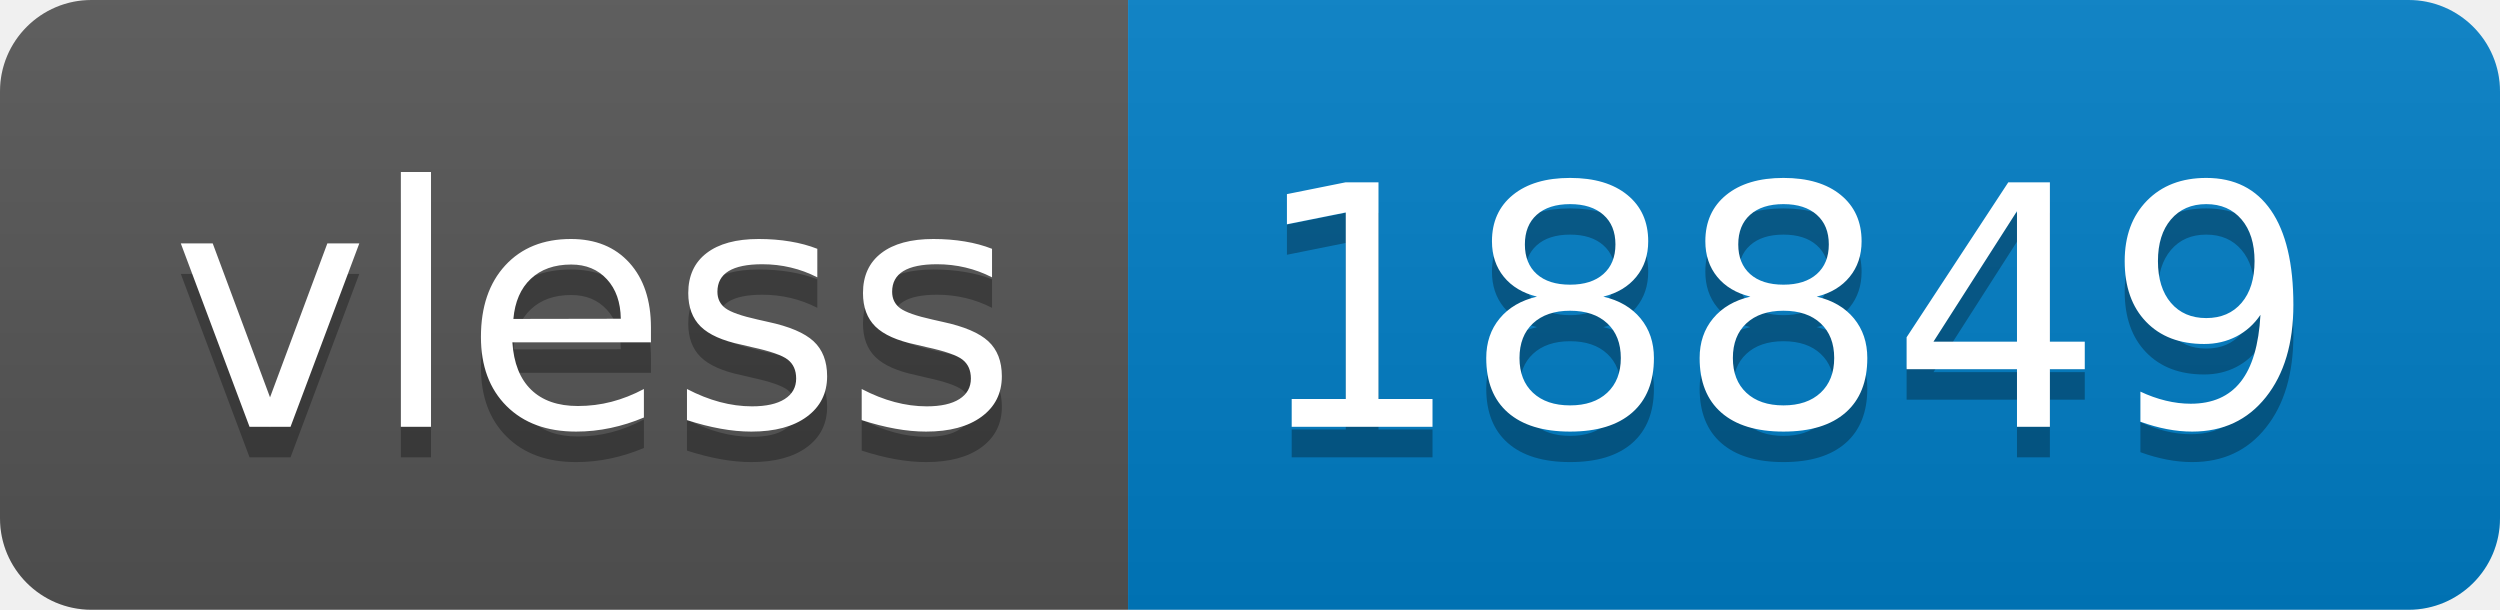
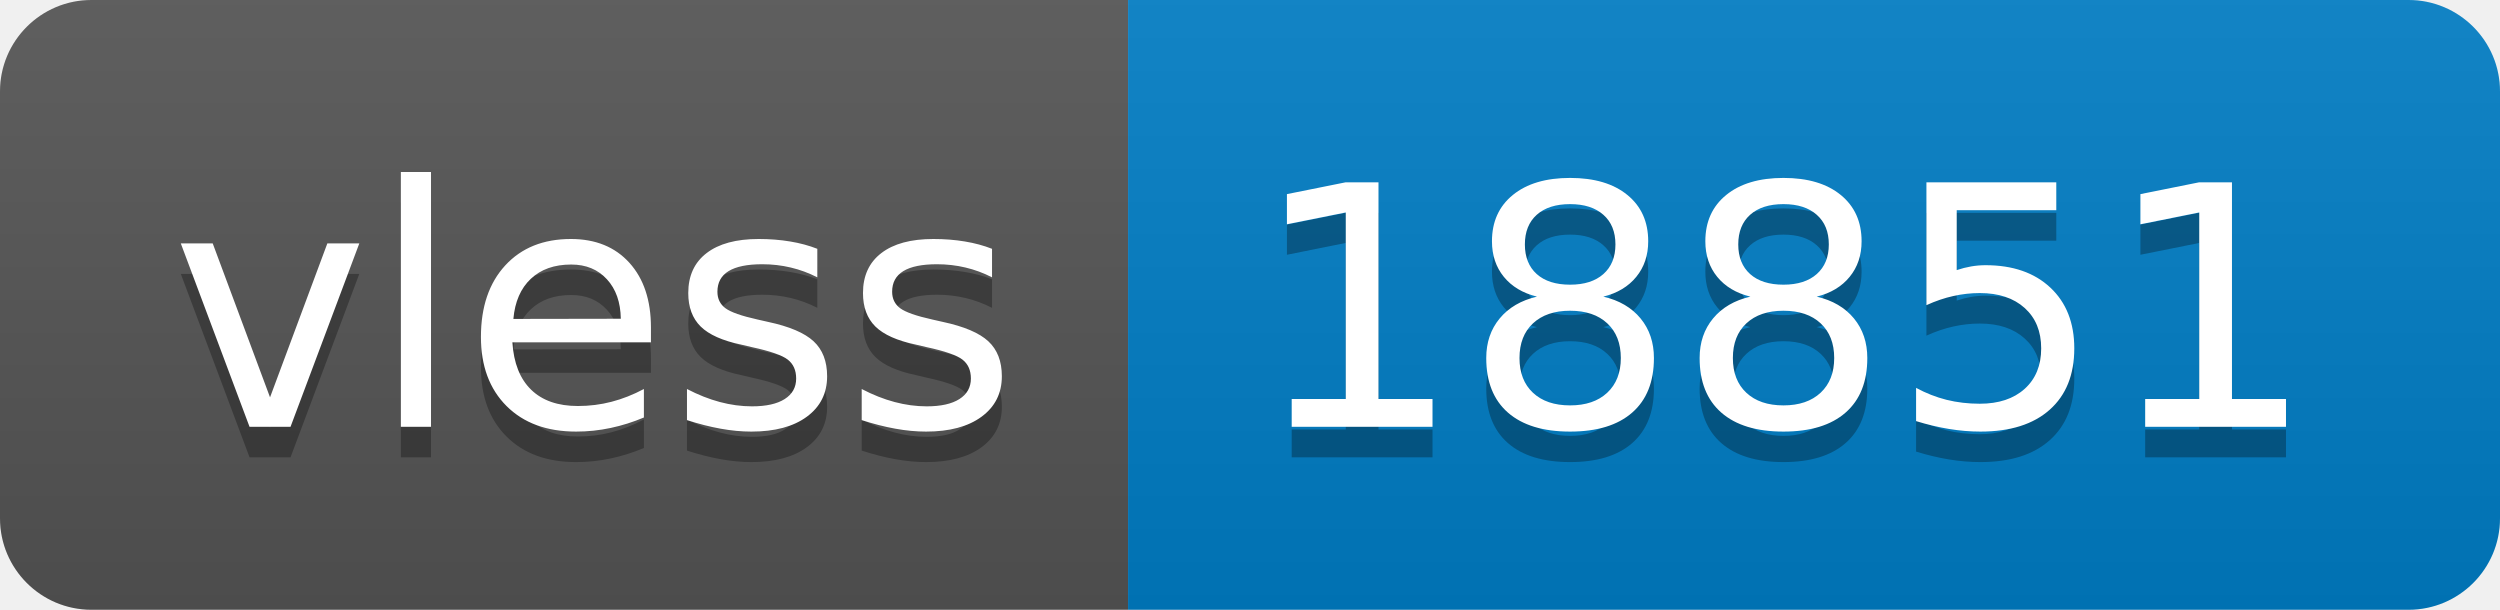
- <svg xmlns="http://www.w3.org/2000/svg" width="82" height="20" role="img" aria-label="vless: 18849">
+ <svg xmlns="http://www.w3.org/2000/svg" width="82" height="20" role="img" aria-label="vless: 18851">
  <linearGradient id="s" x2="0" y2="100%">
    <stop offset="0" stop-color="#bbb" stop-opacity=".1" />
    <stop offset="1" stop-opacity=".1" />
  </linearGradient>
  <clipPath id="r">
    <rect width="82" height="20" rx="3" fill="#fff" />
  </clipPath>
  <g clip-path="url(#r)">
    <rect width="37" height="20" fill="#555" />
    <rect x="37" width="45" height="20" fill="#007ec6" />
    <rect width="82" height="20" fill="url(#s)" />
  </g>
  <g fill="#fff" text-anchor="middle" font-family="Verdana,Geneva,DejaVu Sans,sans-serif" text-rendering="geometricPrecision" font-size="110">
    <text aria-hidden="true" x="195" y="150" fill="#010101" fill-opacity=".3" transform="scale(.1)" textLength="270">vless</text>
    <text x="195" y="140" transform="scale(.1)" fill="#fff" textLength="270">vless</text>
-     <text aria-hidden="true" x="585" y="150" fill="#010101" fill-opacity=".3" transform="scale(.1)" textLength="350">18849</text>
-     <text x="585" y="140" transform="scale(.1)" fill="#fff" textLength="350">18849</text>
+     <text aria-hidden="true" x="585" y="150" fill="#010101" fill-opacity=".3" transform="scale(.1)" textLength="350">18851</text>
+     <text x="585" y="140" transform="scale(.1)" fill="#fff" textLength="350">18851</text>
  </g>
</svg>
